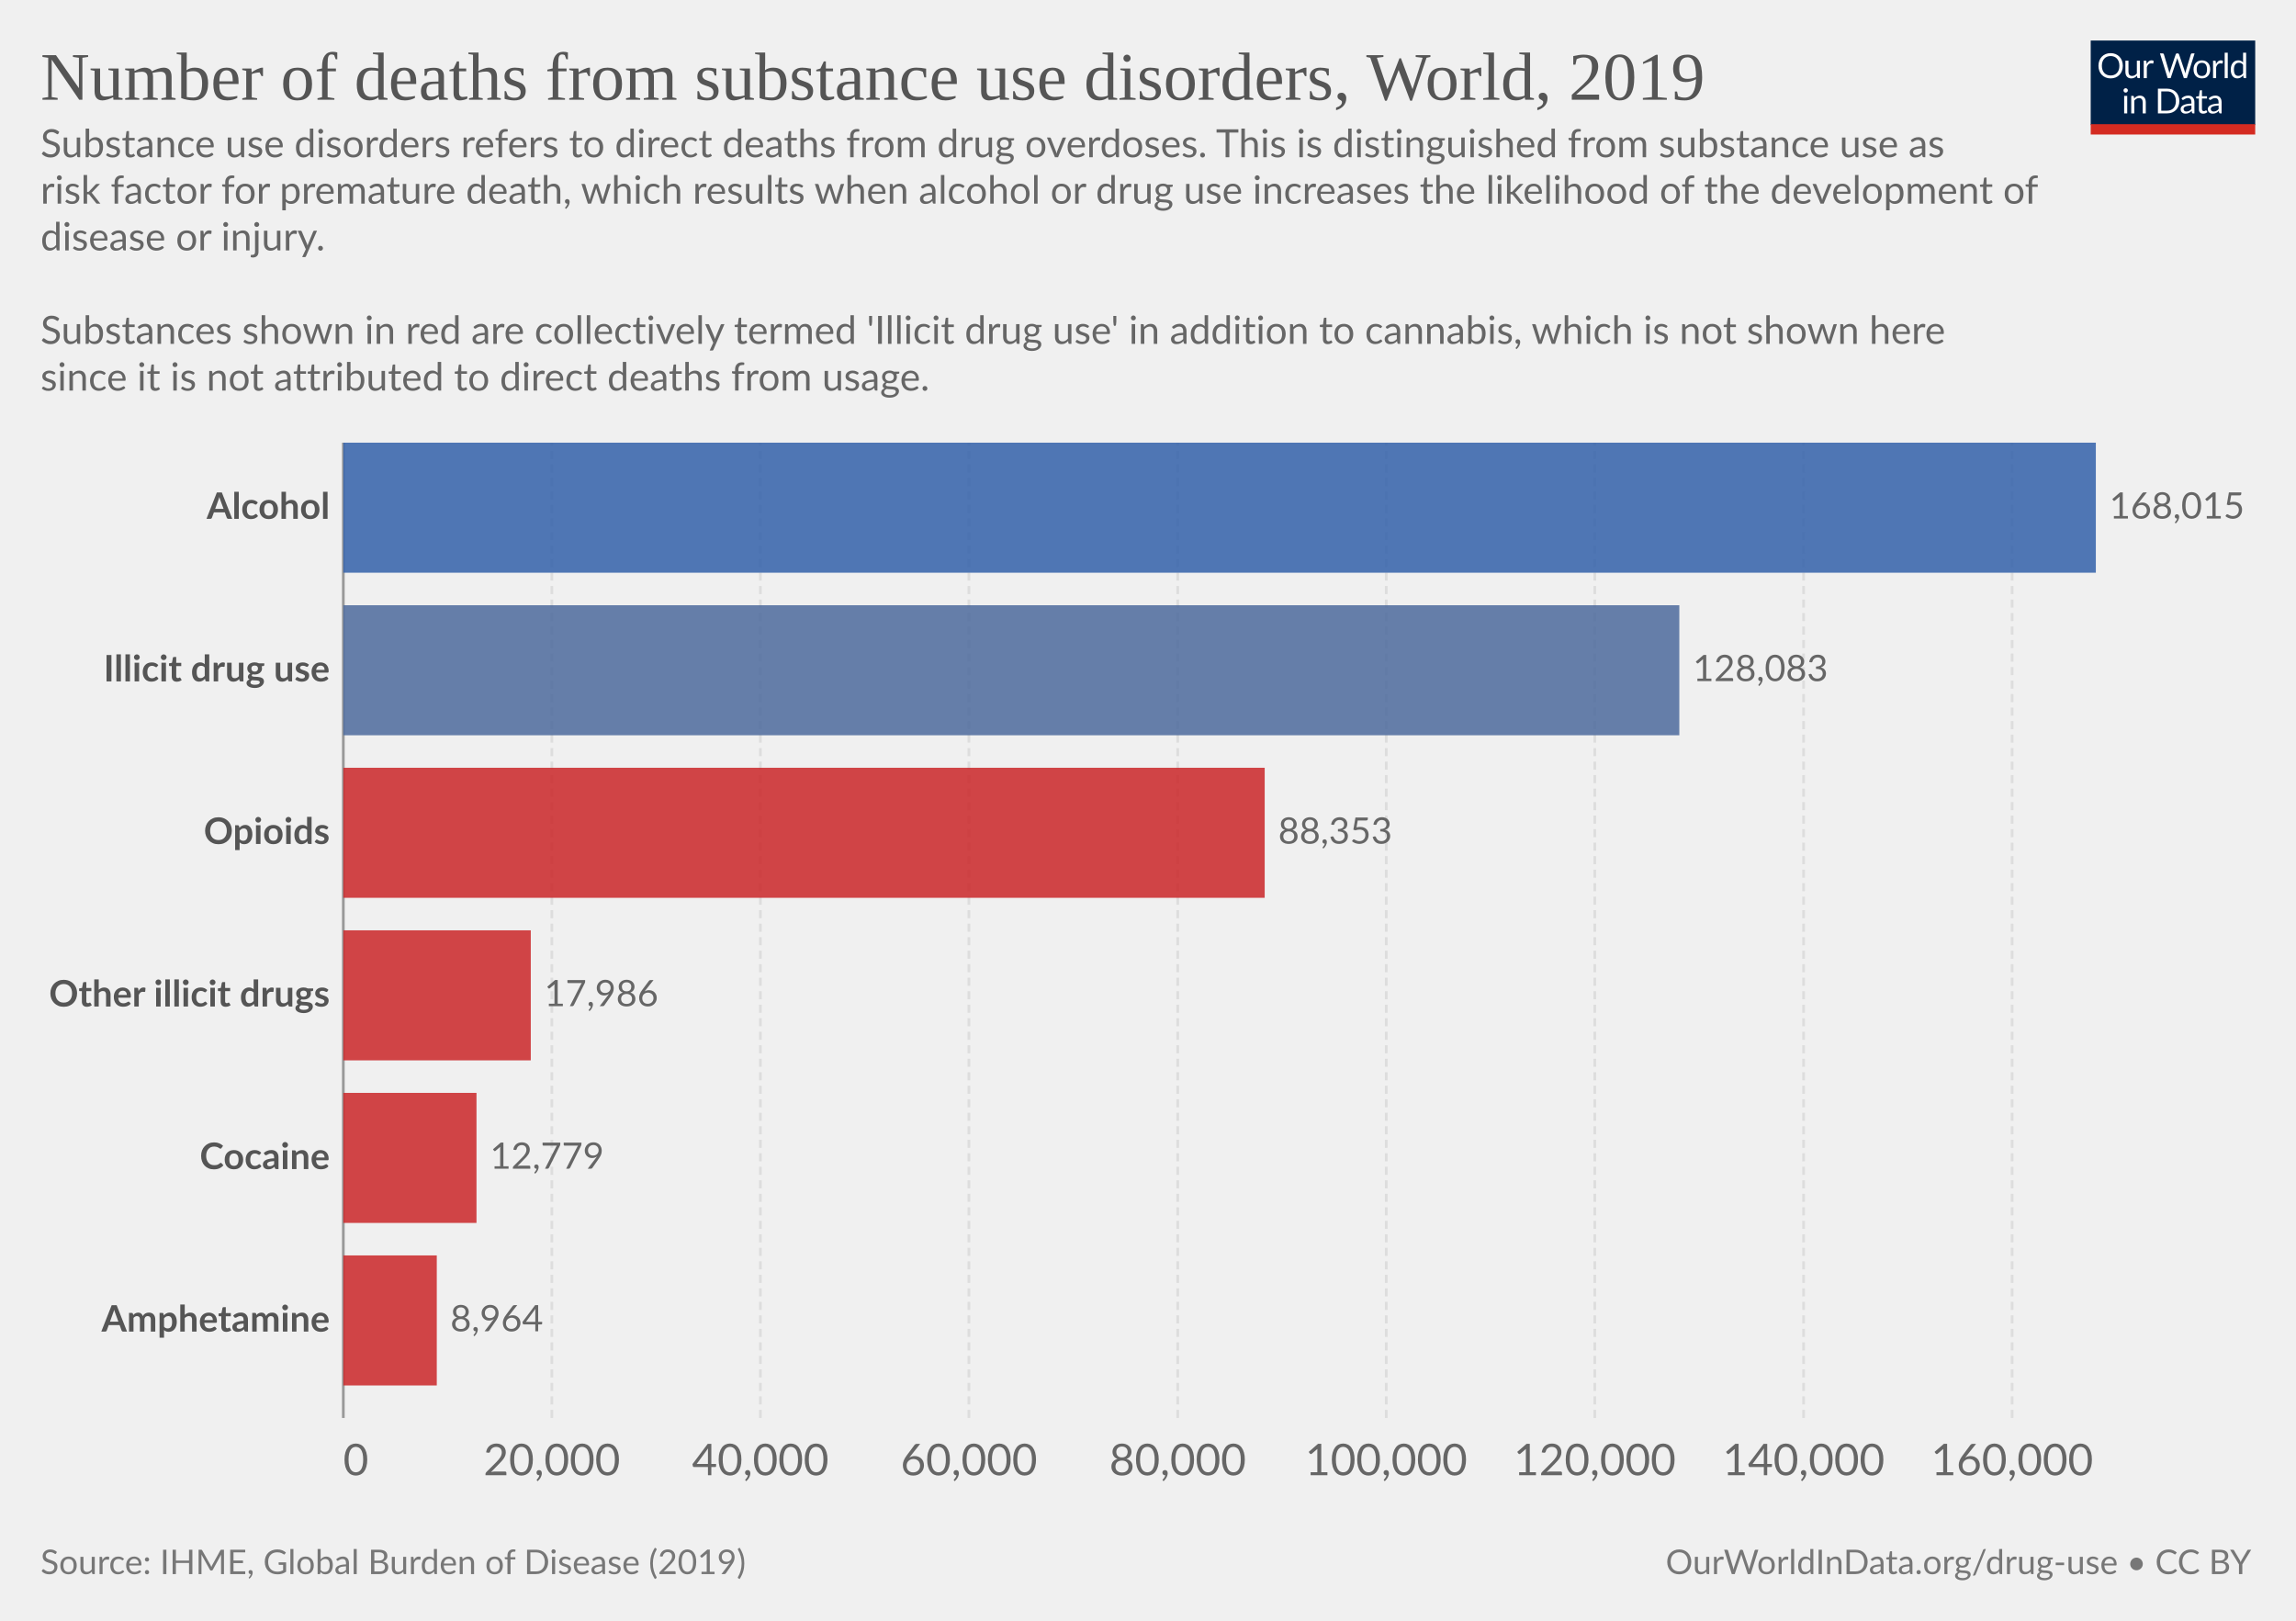
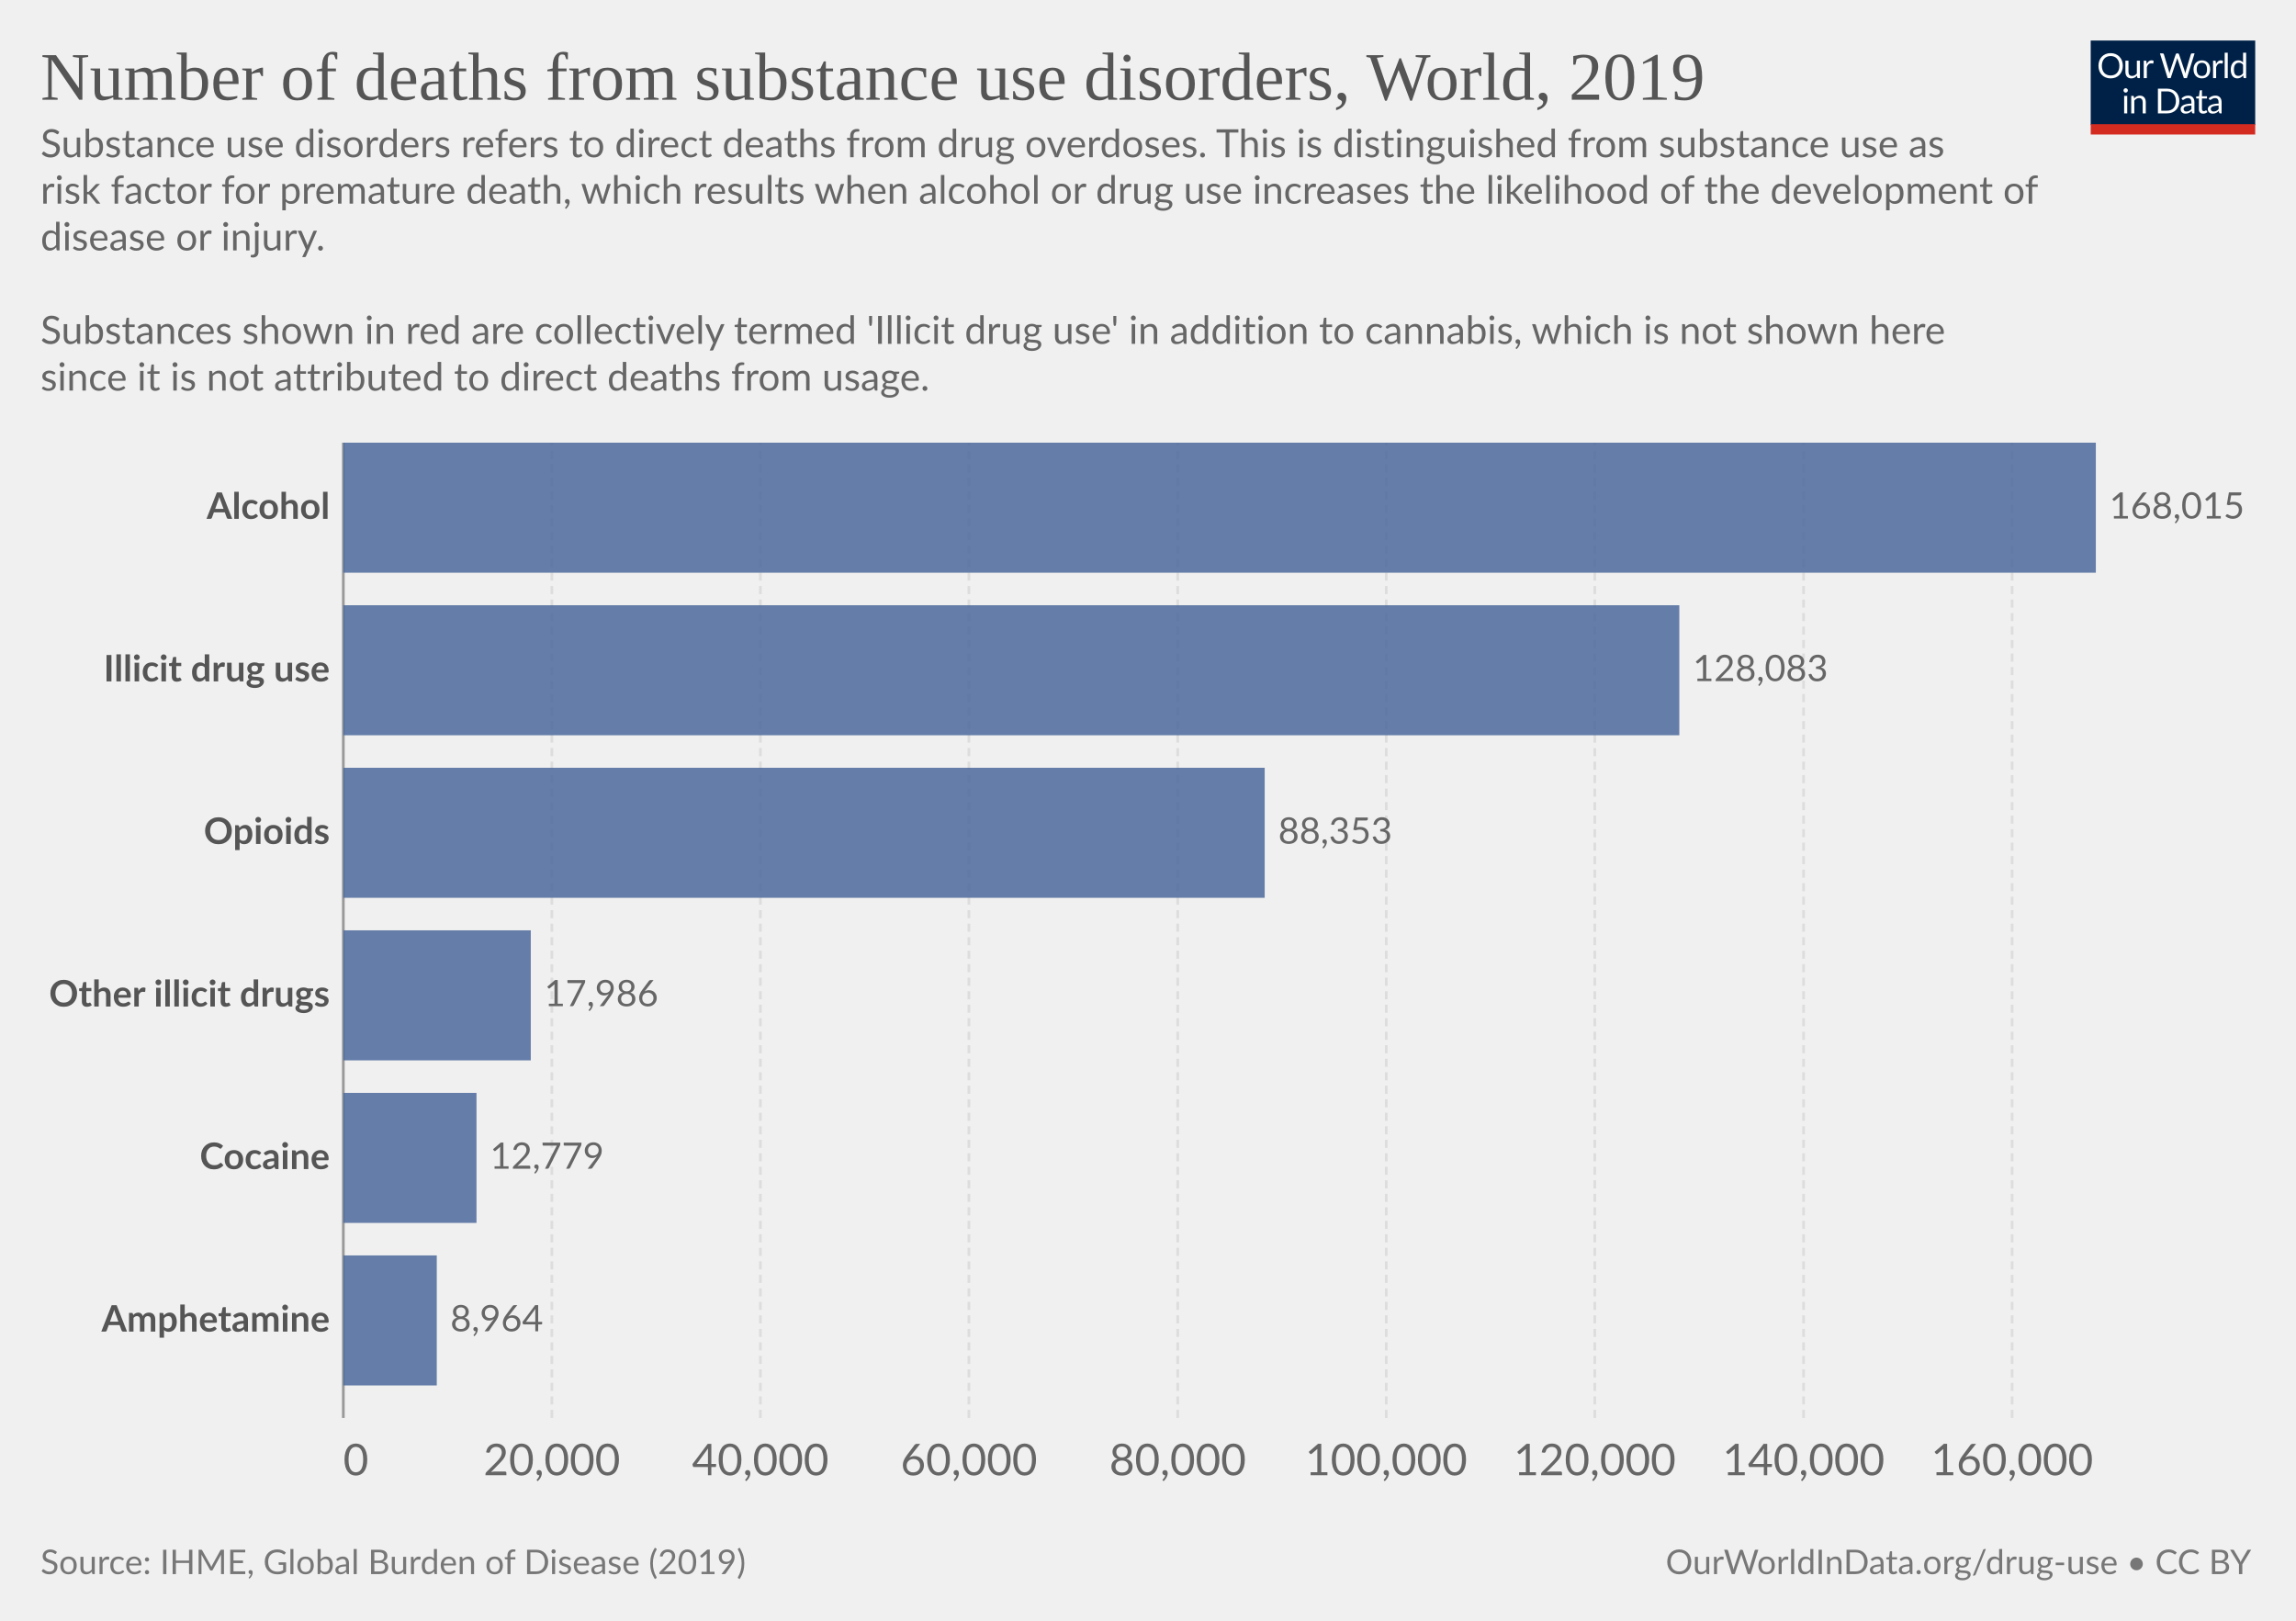
<svg xmlns="http://www.w3.org/2000/svg" version="1.1" style="font-family:Lato,'Helvetica Neue',Helvetica,Arial,sans-serif;font-size:18px;background-color:#fff;text-rendering:geometricPrecision;-webkit-font-smoothing:antialiased" width="850" height="600" viewBox="0 0 850 600">
  <g class="HeaderView">
    <g transform="matrix(.29 0 0 .29 774 15)">
      <svg className="owidLog" width="210" height="120" viewBox="0 0 210 120" fill="none">
        <g clip-path="url(#a)">
          <path d="M0 0h210v107.89H0V0z" fill="#002147" />
          <path d="M40.98 32.25c0 2.36-.38 4.53-1.12 6.51a14.26 14.26 0 0 1-8.1 8.4c-1.9.78-4.02 1.17-6.34 1.17a16.6 16.6 0 0 1-6.33-1.17 14.31 14.31 0 0 1-8.08-8.4 18.29 18.29 0 0 1-1.12-6.51c0-2.36.38-4.53 1.12-6.5.75-1.97 1.8-3.67 3.17-5.1a14.32 14.32 0 0 1 4.9-3.34c1.92-.8 4.03-1.19 6.34-1.19 2.32 0 4.43.4 6.34 1.19 1.92.8 3.56 1.9 4.93 3.34a14.87 14.87 0 0 1 3.17 5.1 18.1 18.1 0 0 1 1.12 6.5zm-4.38 0c0-1.94-.26-3.68-.8-5.22a10.91 10.91 0 0 0-2.24-3.89 9.68 9.68 0 0 0-3.52-2.46 11.95 11.95 0 0 0-4.62-.86c-1.68 0-3.21.28-4.6.86a9.88 9.88 0 0 0-3.54 2.46 10.91 10.91 0 0 0-2.24 3.9c-.53 1.53-.8 3.27-.8 5.2 0 1.94.27 3.68.8 5.22a11.17 11.17 0 0 0 2.24 3.9 10.01 10.01 0 0 0 3.55 2.44c1.38.56 2.9.83 4.6.83s3.24-.27 4.61-.83a9.8 9.8 0 0 0 3.52-2.44 11.17 11.17 0 0 0 2.25-3.9c.53-1.54.8-3.28.8-5.21zm26.22-6.54V48H60.5c-.56 0-.9-.27-1.05-.81l-.31-2.4a12.45 12.45 0 0 1-3.26 2.6c-1.2.64-2.58.96-4.13.96-1.22 0-2.3-.2-3.24-.6a6.52 6.52 0 0 1-2.33-1.7 7.37 7.37 0 0 1-1.43-2.67c-.3-1.04-.46-2.2-.46-3.45V25.7h3.91v14.22c0 1.68.38 2.99 1.15 3.91.77.93 1.96 1.39 3.54 1.39 1.16 0 2.24-.27 3.23-.82a10.42 10.42 0 0 0 2.8-2.28V25.7h3.91zm8.61 4.47a9.94 9.94 0 0 1 2.6-3.56 5.64 5.64 0 0 1 3.76-1.3c.47 0 .92.05 1.34.15.44.1.83.27 1.17.49l-.3 2.92c-.09.37-.3.55-.66.55-.2 0-.5-.04-.9-.13a6.21 6.21 0 0 0-3.24.18 4.23 4.23 0 0 0-1.47.92c-.42.4-.81.9-1.17 1.5-.33.58-.64 1.26-.92 2.02V48H67.7V25.71h2.25c.42 0 .72.08.88.25.16.16.27.44.33.83l.26 3.39zm61.16-13.7L122.75 48h-3.82l-7.99-24.05a21.95 21.95 0 0 1-.42-1.58 38.36 38.36 0 0 1-.44 1.58L102.05 48h-3.83L88.4 16.47h3.54c.38 0 .7.1.95.29.26.2.43.43.5.73l6.52 21.9.28 1.28.29 1.46.3-1.46.38-1.27 7.41-21.91c.1-.25.26-.48.51-.69.27-.22.58-.33.95-.33h1.23c.38 0 .69.1.92.29a1.77 1.77 0 0 1 .53.73l7.4 21.9a28.4 28.4 0 0 1 .68 2.62 29.52 29.52 0 0 1 .52-2.61l6.54-21.91a1.31 1.31 0 0 1 .48-.7c.27-.21.58-.32.95-.32h3.32zm9.35 8.88c1.63 0 3.1.27 4.4.82a9.43 9.43 0 0 1 5.46 5.94c.5 1.4.74 2.98.74 4.73 0 1.76-.25 3.34-.74 4.75a9.43 9.43 0 0 1-5.46 5.92c-1.3.52-2.77.79-4.4.79-1.64 0-3.12-.27-4.44-.8a9.42 9.42 0 0 1-3.35-2.3c-.92-1-1.63-2.2-2.13-3.61-.49-1.41-.73-3-.73-4.75s.24-3.33.73-4.73c.5-1.43 1.2-2.64 2.13-3.63a9.4 9.4 0 0 1 3.35-2.31c1.32-.55 2.8-.82 4.44-.82zm0 19.89c2.2 0 3.84-.73 4.93-2.2 1.08-1.48 1.63-3.54 1.63-6.18 0-2.66-.55-4.72-1.63-6.2-1.09-1.49-2.73-2.23-4.93-2.23-1.12 0-2.09.2-2.93.57a5.71 5.71 0 0 0-2.06 1.65 7.5 7.5 0 0 0-1.24 2.67c-.26 1.04-.4 2.22-.4 3.54 0 2.64.55 4.7 1.64 6.18 1.1 1.47 2.76 2.2 4.99 2.2zm17.97-15.07a9.94 9.94 0 0 1 2.6-3.56 5.64 5.64 0 0 1 3.76-1.3c.47 0 .91.05 1.34.15.44.1.83.27 1.16.49l-.28 2.92c-.09.37-.31.55-.66.55-.2 0-.5-.04-.9-.13a6.2 6.2 0 0 0-3.24.18 4.23 4.23 0 0 0-1.47.92c-.43.4-.82.9-1.17 1.5a13.1 13.1 0 0 0-.92 2.02V48h-3.94V25.71h2.24c.43 0 .72.08.88.25.17.16.28.44.33.83l.27 3.39zm15.04-14.59V48h-3.92V15.6h3.92zm19.55 15.43a6.22 6.22 0 0 0-2.38-2.05 6.7 6.7 0 0 0-2.86-.6c-2.07 0-3.66.75-4.77 2.23-1.12 1.48-1.68 3.6-1.68 6.33 0 1.46.13 2.7.38 3.74a7.29 7.29 0 0 0 1.1 2.56 4.35 4.35 0 0 0 1.78 1.45c.7.3 1.5.46 2.4.46 1.29 0 2.41-.3 3.36-.88a9.6 9.6 0 0 0 2.67-2.49V31.02zm3.91-15.43V48h-2.33c-.56 0-.9-.27-1.06-.81l-.35-2.71a12.13 12.13 0 0 1-3.25 2.77 8.28 8.28 0 0 1-4.23 1.06 7.31 7.31 0 0 1-6.14-2.9c-.73-.96-1.3-2.15-1.69-3.57a18.35 18.35 0 0 1 .07-9.48 11.29 11.29 0 0 1 1.89-3.7 8.7 8.7 0 0 1 7.06-3.34 7.96 7.96 0 0 1 6.12 2.62V15.59h3.91zM46.61 70.71V93H42.7V70.71h3.91zm.84-7c0 .39-.08.75-.24 1.09a2.81 2.81 0 0 1-1.52 1.47 2.67 2.67 0 0 1-2.16 0 2.9 2.9 0 0 1-1.45-1.47 2.67 2.67 0 0 1 0-2.16c.15-.35.35-.65.6-.9.25-.27.53-.47.85-.62a2.67 2.67 0 0 1 2.16 0c.35.15.65.35.9.62.27.25.47.55.62.9.16.34.24.7.24 1.08zm7.97 10.24c.49-.54 1-1.04 1.54-1.48a9.85 9.85 0 0 1 3.66-1.84 8.96 8.96 0 0 1 5.43.35c.94.4 1.72.97 2.33 1.71a7.36 7.36 0 0 1 1.43 2.67c.32 1.04.49 2.19.49 3.45V93h-3.94V78.81c0-1.69-.4-3-1.17-3.92-.76-.93-1.93-1.4-3.5-1.4a6.6 6.6 0 0 0-3.25.83c-1 .56-1.92 1.31-2.77 2.27V93h-3.94V70.71h2.35c.56 0 .9.28 1.04.82l.3 2.42zm57.7 3.3c0 2.36-.37 4.5-1.11 6.44a14.3 14.3 0 0 1-3.17 4.98 14.1 14.1 0 0 1-4.93 3.2c-1.9.76-4.02 1.13-6.33 1.13H85.8V61.47h11.77c2.31 0 4.42.39 6.33 1.15a13.8 13.8 0 0 1 8.1 8.18 17.75 17.75 0 0 1 1.12 6.45zm-4.37 0c0-1.94-.26-3.67-.8-5.2a10.94 10.94 0 0 0-2.23-3.87 9.57 9.57 0 0 0-3.53-2.42 12.23 12.23 0 0 0-4.61-.83h-7.5v24.62h7.5c1.7 0 3.24-.28 4.61-.84a9.7 9.7 0 0 0 3.53-2.4 10.94 10.94 0 0 0 2.24-3.87c.53-1.53.8-3.26.8-5.2zm19.8 5.72c-1.8.06-3.34.2-4.62.44-1.26.22-2.3.51-3.1.88-.8.36-1.37.8-1.74 1.3-.35.5-.53 1.05-.53 1.67 0 .58.1 1.1.3 1.52a3 3 0 0 0 .76 1.05c.34.27.73.46 1.17.6a6.13 6.13 0 0 0 1.45.17 7.28 7.28 0 0 0 3.5-.81 11.95 11.95 0 0 0 2.82-2.2v-4.62zm-12.65-9.11a12.73 12.73 0 0 1 3.98-2.66c1.43-.59 3-.88 4.73-.88 1.25 0 2.36.2 3.33.61a6.81 6.81 0 0 1 3.94 4.38c.33 1.04.5 2.19.5 3.43V93h-1.74a1.8 1.8 0 0 1-.88-.18c-.2-.13-.36-.38-.48-.74l-.44-2.12-1.72 1.46a9.48 9.48 0 0 1-3.74 1.7c-.69.15-1.46.23-2.3.23-.87 0-1.69-.12-2.45-.35a5.34 5.34 0 0 1-3.34-2.93 6.64 6.64 0 0 1-.49-2.64c0-.88.25-1.72.73-2.53a6.33 6.33 0 0 1 2.35-2.17c1.09-.63 2.5-1.15 4.25-1.54 1.75-.41 3.89-.65 6.42-.7v-1.75c0-1.73-.37-3.03-1.12-3.91-.75-.9-1.84-1.34-3.28-1.34-.97 0-1.78.12-2.44.37-.64.23-1.2.5-1.7.81l-1.23.82c-.33.23-.67.35-1 .35-.27 0-.5-.07-.69-.2a2.1 2.1 0 0 1-.48-.53l-.7-1.25zm27.67 19.5c-1.76 0-3.12-.5-4.07-1.48-.94-.98-1.41-2.4-1.41-4.25V74h-2.68a.9.9 0 0 1-.6-.2c-.16-.14-.24-.36-.24-.66v-1.56l3.65-.46.9-6.89a.9.9 0 0 1 .29-.52.88.88 0 0 1 .62-.22H142v7.67h6.44V74H142v13.38c0 .94.22 1.63.68 2.09.45.45 1.04.68 1.76.68a3.21 3.21 0 0 0 1.85-.53l.55-.35c.16-.12.3-.18.41-.18.2 0 .4.13.55.38l1.15 1.87a7.45 7.45 0 0 1-2.44 1.5 8.53 8.53 0 0 1-2.95.52zm19.68-10.4c-1.8.07-3.34.21-4.62.45-1.26.22-2.3.51-3.1.88-.8.36-1.37.8-1.74 1.3-.35.5-.53 1.05-.53 1.67 0 .58.1 1.1.3 1.52a2.9 2.9 0 0 0 .76 1.05c.34.27.73.46 1.17.6a6.13 6.13 0 0 0 1.45.17 7.3 7.3 0 0 0 3.5-.81 12.04 12.04 0 0 0 2.82-2.2v-4.62zm-12.65-9.1a12.72 12.72 0 0 1 3.99-2.66c1.42-.59 3-.88 4.72-.88 1.25 0 2.36.2 3.33.61a6.81 6.81 0 0 1 3.94 4.38c.33 1.04.5 2.19.5 3.43V93h-1.74a1.8 1.8 0 0 1-.88-.18c-.2-.13-.36-.38-.48-.74l-.44-2.12-1.72 1.46a9.48 9.48 0 0 1-3.74 1.7c-.69.15-1.46.23-2.3.23-.87 0-1.69-.12-2.45-.35a5.33 5.33 0 0 1-3.34-2.93 6.62 6.62 0 0 1-.49-2.64c0-.88.25-1.72.73-2.53a6.33 6.33 0 0 1 2.35-2.17c1.09-.63 2.5-1.15 4.25-1.54a31.2 31.2 0 0 1 6.42-.7v-1.75c0-1.73-.37-3.03-1.12-3.91-.75-.9-1.84-1.34-3.28-1.34-.97 0-1.78.12-2.44.37-.64.23-1.2.5-1.7.81l-1.22.82c-.34.23-.68.35-1.02.35-.26 0-.49-.07-.68-.2a1.88 1.88 0 0 1-.48-.53l-.7-1.25zM40.98 32.25c0 2.36-.38 4.53-1.12 6.51a14.26 14.26 0 0 1-8.1 8.4c-1.9.78-4.02 1.17-6.34 1.17a16.6 16.6 0 0 1-6.33-1.17 14.31 14.31 0 0 1-8.08-8.4 18.29 18.29 0 0 1-1.12-6.51c0-2.36.38-4.53 1.12-6.5.75-1.97 1.8-3.67 3.17-5.1a14.32 14.32 0 0 1 4.9-3.34c1.92-.8 4.03-1.19 6.34-1.19 2.32 0 4.43.4 6.34 1.19 1.92.8 3.56 1.9 4.93 3.34a14.87 14.87 0 0 1 3.17 5.1 18.1 18.1 0 0 1 1.12 6.5zm-4.38 0c0-1.94-.26-3.68-.8-5.22a10.91 10.91 0 0 0-2.24-3.89 9.68 9.68 0 0 0-3.52-2.46 11.95 11.95 0 0 0-4.62-.86c-1.68 0-3.21.28-4.6.86a9.88 9.88 0 0 0-3.54 2.46 10.91 10.91 0 0 0-2.24 3.9c-.53 1.53-.8 3.27-.8 5.2 0 1.94.27 3.68.8 5.22a11.17 11.17 0 0 0 2.24 3.9 10.01 10.01 0 0 0 3.55 2.44c1.38.56 2.9.83 4.6.83s3.24-.27 4.61-.83a9.8 9.8 0 0 0 3.52-2.44 11.17 11.17 0 0 0 2.25-3.9c.53-1.54.8-3.28.8-5.21zm26.22-6.54V48H60.5c-.56 0-.9-.27-1.05-.81l-.31-2.4a12.45 12.45 0 0 1-3.26 2.6c-1.2.64-2.58.96-4.13.96-1.22 0-2.3-.2-3.24-.6a6.52 6.52 0 0 1-2.33-1.7 7.37 7.37 0 0 1-1.43-2.67c-.3-1.04-.46-2.2-.46-3.45V25.7h3.91v14.22c0 1.68.38 2.99 1.15 3.91.77.93 1.96 1.39 3.54 1.39 1.16 0 2.24-.27 3.23-.82a10.42 10.42 0 0 0 2.8-2.28V25.7h3.91zm8.61 4.47a9.94 9.94 0 0 1 2.6-3.56 5.64 5.64 0 0 1 3.76-1.3c.47 0 .92.05 1.34.15.44.1.83.27 1.17.49l-.3 2.92c-.09.37-.3.55-.66.55-.2 0-.5-.04-.9-.13a6.21 6.21 0 0 0-3.24.18 4.23 4.23 0 0 0-1.47.92c-.42.4-.81.9-1.17 1.5-.33.58-.64 1.26-.92 2.02V48H67.7V25.71h2.25c.42 0 .72.08.88.25.16.16.27.44.33.83l.26 3.39zm61.16-13.7L122.75 48h-3.82l-7.99-24.05a21.95 21.95 0 0 1-.42-1.58 38.36 38.36 0 0 1-.44 1.58L102.05 48h-3.83L88.4 16.47h3.54c.38 0 .7.1.95.29.26.2.43.43.5.73l6.52 21.9.28 1.28.29 1.46.3-1.46.38-1.27 7.41-21.91c.1-.25.26-.48.51-.69.27-.22.58-.33.95-.33h1.23c.38 0 .69.1.92.29a1.77 1.77 0 0 1 .53.73l7.4 21.9a28.4 28.4 0 0 1 .68 2.62 29.52 29.52 0 0 1 .52-2.61l6.54-21.91a1.31 1.31 0 0 1 .48-.7c.27-.21.58-.32.95-.32h3.32zm9.35 8.88c1.63 0 3.1.27 4.4.82a9.43 9.43 0 0 1 5.46 5.94c.5 1.4.74 2.98.74 4.73 0 1.76-.25 3.34-.74 4.75a9.43 9.43 0 0 1-5.46 5.92c-1.3.52-2.77.79-4.4.79-1.64 0-3.12-.27-4.44-.8a9.42 9.42 0 0 1-3.35-2.3c-.92-1-1.63-2.2-2.13-3.61-.49-1.41-.73-3-.73-4.75s.24-3.33.73-4.73c.5-1.43 1.2-2.64 2.13-3.63a9.4 9.4 0 0 1 3.35-2.31c1.32-.55 2.8-.82 4.44-.82zm0 19.89c2.2 0 3.84-.73 4.93-2.2 1.08-1.48 1.63-3.54 1.63-6.18 0-2.66-.55-4.72-1.63-6.2-1.09-1.49-2.73-2.23-4.93-2.23-1.12 0-2.09.2-2.93.57a5.71 5.71 0 0 0-2.06 1.65 7.5 7.5 0 0 0-1.24 2.67c-.26 1.04-.4 2.22-.4 3.54 0 2.64.55 4.7 1.64 6.18 1.1 1.47 2.76 2.2 4.99 2.2zm17.97-15.07a9.94 9.94 0 0 1 2.6-3.56 5.64 5.64 0 0 1 3.76-1.3c.47 0 .91.05 1.34.15.44.1.83.27 1.16.49l-.28 2.92c-.09.37-.31.55-.66.55-.2 0-.5-.04-.9-.13a6.2 6.2 0 0 0-3.24.18 4.23 4.23 0 0 0-1.47.92c-.43.4-.82.9-1.17 1.5a13.1 13.1 0 0 0-.92 2.02V48h-3.94V25.71h2.24c.43 0 .72.08.88.25.17.16.28.44.33.83l.27 3.39zm15.04-14.59V48h-3.92V15.6h3.92zm19.55 15.43a6.22 6.22 0 0 0-2.38-2.05 6.7 6.7 0 0 0-2.86-.6c-2.07 0-3.66.75-4.77 2.23-1.12 1.48-1.68 3.6-1.68 6.33 0 1.46.13 2.7.38 3.74a7.29 7.29 0 0 0 1.1 2.56 4.35 4.35 0 0 0 1.78 1.45c.7.3 1.5.46 2.4.46 1.29 0 2.41-.3 3.36-.88a9.6 9.6 0 0 0 2.67-2.49V31.02zm3.91-15.43V48h-2.33c-.56 0-.9-.27-1.06-.81l-.35-2.71a12.13 12.13 0 0 1-3.25 2.77 8.28 8.28 0 0 1-4.23 1.06 7.31 7.31 0 0 1-6.14-2.9c-.73-.96-1.3-2.15-1.69-3.57a18.35 18.35 0 0 1 .07-9.48 11.29 11.29 0 0 1 1.89-3.7 8.7 8.7 0 0 1 7.06-3.34 7.96 7.96 0 0 1 6.12 2.62V15.59h3.91zM46.61 70.71V93H42.7V70.71h3.91zm.84-7c0 .39-.08.75-.24 1.09a2.81 2.81 0 0 1-1.52 1.47 2.67 2.67 0 0 1-2.16 0 2.9 2.9 0 0 1-1.45-1.47 2.67 2.67 0 0 1 0-2.16c.15-.35.35-.65.6-.9.25-.27.53-.47.85-.62a2.67 2.67 0 0 1 2.16 0c.35.15.65.35.9.62.27.25.47.55.62.9.16.34.24.7.24 1.08zm7.97 10.24c.49-.54 1-1.04 1.54-1.48a9.85 9.85 0 0 1 3.66-1.84 8.96 8.96 0 0 1 5.43.35c.94.4 1.72.97 2.33 1.71a7.36 7.36 0 0 1 1.43 2.67c.32 1.04.49 2.19.49 3.45V93h-3.94V78.81c0-1.69-.4-3-1.17-3.92-.76-.93-1.93-1.4-3.5-1.4a6.6 6.6 0 0 0-3.25.83c-1 .56-1.92 1.31-2.77 2.27V93h-3.94V70.71h2.35c.56 0 .9.28 1.04.82l.3 2.42zm57.7 3.3c0 2.36-.37 4.5-1.11 6.44a14.3 14.3 0 0 1-3.17 4.98 14.1 14.1 0 0 1-4.93 3.2c-1.9.76-4.02 1.13-6.33 1.13H85.8V61.47h11.77c2.31 0 4.42.39 6.33 1.15a13.8 13.8 0 0 1 8.1 8.18 17.75 17.75 0 0 1 1.12 6.45zm-4.37 0c0-1.94-.26-3.67-.8-5.2a10.94 10.94 0 0 0-2.23-3.87 9.57 9.57 0 0 0-3.53-2.42 12.23 12.23 0 0 0-4.61-.83h-7.5v24.62h7.5c1.7 0 3.24-.28 4.61-.84a9.7 9.7 0 0 0 3.53-2.4 10.94 10.94 0 0 0 2.24-3.87c.53-1.53.8-3.26.8-5.2zm19.8 5.72c-1.8.06-3.34.2-4.62.44-1.26.22-2.3.51-3.1.88-.8.36-1.37.8-1.74 1.3-.35.5-.53 1.05-.53 1.67 0 .58.1 1.1.3 1.52a3 3 0 0 0 .76 1.05c.34.27.73.46 1.17.6a6.13 6.13 0 0 0 1.45.17 7.28 7.28 0 0 0 3.5-.81 11.95 11.95 0 0 0 2.82-2.2v-4.62zm-12.65-9.11a12.73 12.73 0 0 1 3.98-2.66c1.43-.59 3-.88 4.73-.88 1.25 0 2.36.2 3.33.61a6.81 6.81 0 0 1 3.94 4.38c.33 1.04.5 2.19.5 3.43V93h-1.74a1.8 1.8 0 0 1-.88-.18c-.2-.13-.36-.38-.48-.74l-.44-2.12-1.72 1.46a9.48 9.48 0 0 1-3.74 1.7c-.69.15-1.46.23-2.3.23-.87 0-1.69-.12-2.45-.35a5.34 5.34 0 0 1-3.34-2.93 6.64 6.64 0 0 1-.49-2.64c0-.88.25-1.72.73-2.53a6.33 6.33 0 0 1 2.35-2.17c1.09-.63 2.5-1.15 4.25-1.54 1.75-.41 3.89-.65 6.42-.7v-1.75c0-1.73-.37-3.03-1.12-3.91-.75-.9-1.84-1.34-3.28-1.34-.97 0-1.78.12-2.44.37-.64.23-1.2.5-1.7.81l-1.23.82c-.33.23-.67.35-1 .35-.27 0-.5-.07-.69-.2a2.1 2.1 0 0 1-.48-.53l-.7-1.25zm27.67 19.5c-1.76 0-3.12-.5-4.07-1.48-.94-.98-1.41-2.4-1.41-4.25V74h-2.68a.9.9 0 0 1-.6-.2c-.16-.14-.24-.36-.24-.66v-1.56l3.65-.46.9-6.89a.9.9 0 0 1 .29-.52.88.88 0 0 1 .62-.22H142v7.67h6.44V74H142v13.38c0 .94.22 1.63.68 2.09.45.45 1.04.68 1.76.68a3.21 3.21 0 0 0 1.85-.53l.55-.35c.16-.12.3-.18.41-.18.2 0 .4.13.55.38l1.15 1.87a7.45 7.45 0 0 1-2.44 1.5 8.53 8.53 0 0 1-2.95.52zm19.68-10.4c-1.8.07-3.34.21-4.62.45-1.26.22-2.3.51-3.1.88-.8.36-1.37.8-1.74 1.3-.35.5-.53 1.05-.53 1.67 0 .58.1 1.1.3 1.52a2.9 2.9 0 0 0 .76 1.05c.34.27.73.46 1.17.6a6.13 6.13 0 0 0 1.45.17 7.3 7.3 0 0 0 3.5-.81 12.04 12.04 0 0 0 2.82-2.2v-4.62zm-12.65-9.1a12.72 12.72 0 0 1 3.99-2.66c1.42-.59 3-.88 4.72-.88 1.25 0 2.36.2 3.33.61a6.81 6.81 0 0 1 3.94 4.38c.33 1.04.5 2.19.5 3.43V93h-1.74a1.8 1.8 0 0 1-.88-.18c-.2-.13-.36-.38-.48-.74l-.44-2.12-1.72 1.46a9.48 9.48 0 0 1-3.74 1.7c-.69.15-1.46.23-2.3.23-.87 0-1.69-.12-2.45-.35a5.33 5.33 0 0 1-3.34-2.93 6.62 6.62 0 0 1-.49-2.64c0-.88.25-1.72.73-2.53a6.33 6.33 0 0 1 2.35-2.17c1.09-.63 2.5-1.15 4.25-1.54a31.2 31.2 0 0 1 6.42-.7v-1.75c0-1.73-.37-3.03-1.12-3.91-.75-.9-1.84-1.34-3.28-1.34-.97 0-1.78.12-2.44.37-.64.23-1.2.5-1.7.81l-1.22.82c-.34.23-.68.35-1.02.35-.26 0-.49-.07-.68-.2a1.88 1.88 0 0 1-.48-.53l-.7-1.25zM40.98 32.25c0 2.36-.38 4.53-1.12 6.51a14.26 14.26 0 0 1-8.1 8.4c-1.9.78-4.02 1.17-6.34 1.17a16.6 16.6 0 0 1-6.33-1.17 14.31 14.31 0 0 1-8.08-8.4 18.29 18.29 0 0 1-1.12-6.51c0-2.36.38-4.53 1.12-6.5.75-1.97 1.8-3.67 3.17-5.1a14.32 14.32 0 0 1 4.9-3.34c1.92-.8 4.03-1.19 6.34-1.19 2.32 0 4.43.4 6.34 1.19 1.92.8 3.56 1.9 4.93 3.34a14.87 14.87 0 0 1 3.17 5.1 18.1 18.1 0 0 1 1.12 6.5zm-4.38 0c0-1.94-.26-3.68-.8-5.22a10.91 10.91 0 0 0-2.24-3.89 9.68 9.68 0 0 0-3.52-2.46 11.95 11.95 0 0 0-4.62-.86c-1.68 0-3.21.28-4.6.86a9.88 9.88 0 0 0-3.54 2.46 10.91 10.91 0 0 0-2.24 3.9c-.53 1.53-.8 3.27-.8 5.2 0 1.94.27 3.68.8 5.22a11.17 11.17 0 0 0 2.24 3.9 10.01 10.01 0 0 0 3.55 2.44c1.38.56 2.9.83 4.6.83s3.24-.27 4.61-.83a9.8 9.8 0 0 0 3.52-2.44 11.17 11.17 0 0 0 2.25-3.9c.53-1.54.8-3.28.8-5.21zm26.22-6.54V48H60.5c-.56 0-.9-.27-1.05-.81l-.31-2.4a12.45 12.45 0 0 1-3.26 2.6c-1.2.64-2.58.96-4.13.96-1.22 0-2.3-.2-3.24-.6a6.52 6.52 0 0 1-2.33-1.7 7.37 7.37 0 0 1-1.43-2.67c-.3-1.04-.46-2.2-.46-3.45V25.7h3.91v14.22c0 1.68.38 2.99 1.15 3.91.77.93 1.96 1.39 3.54 1.39 1.16 0 2.24-.27 3.23-.82a10.42 10.42 0 0 0 2.8-2.28V25.7h3.91zm8.61 4.47a9.94 9.94 0 0 1 2.6-3.56 5.64 5.64 0 0 1 3.76-1.3c.47 0 .92.05 1.34.15.44.1.83.27 1.17.49l-.3 2.92c-.09.37-.3.55-.66.55-.2 0-.5-.04-.9-.13a6.21 6.21 0 0 0-3.24.18 4.23 4.23 0 0 0-1.47.92c-.42.4-.81.9-1.17 1.5-.33.58-.64 1.26-.92 2.02V48H67.7V25.71h2.25c.42 0 .72.08.88.25.16.16.27.44.33.83l.26 3.39zm61.16-13.7L122.75 48h-3.82l-7.99-24.05a21.95 21.95 0 0 1-.42-1.58 38.36 38.36 0 0 1-.44 1.58L102.05 48h-3.83L88.4 16.47h3.54c.38 0 .7.1.95.29.26.2.43.43.5.73l6.52 21.9.28 1.28.29 1.46.3-1.46.38-1.27 7.41-21.91c.1-.25.26-.48.51-.69.27-.22.58-.33.95-.33h1.23c.38 0 .69.1.92.29a1.77 1.77 0 0 1 .53.73l7.4 21.9a28.4 28.4 0 0 1 .68 2.62 29.52 29.52 0 0 1 .52-2.61l6.54-21.91a1.31 1.31 0 0 1 .48-.7c.27-.21.58-.32.95-.32h3.32zm9.35 8.88c1.63 0 3.1.27 4.4.82a9.43 9.43 0 0 1 5.46 5.94c.5 1.4.74 2.98.74 4.73 0 1.76-.25 3.34-.74 4.75a9.43 9.43 0 0 1-5.46 5.92c-1.3.52-2.77.79-4.4.79-1.64 0-3.12-.27-4.44-.8a9.42 9.42 0 0 1-3.35-2.3c-.92-1-1.63-2.2-2.13-3.61-.49-1.41-.73-3-.73-4.75s.24-3.33.73-4.73c.5-1.43 1.2-2.64 2.13-3.63a9.4 9.4 0 0 1 3.35-2.31c1.32-.55 2.8-.82 4.44-.82zm0 19.89c2.2 0 3.84-.73 4.93-2.2 1.08-1.48 1.63-3.54 1.63-6.18 0-2.66-.55-4.72-1.63-6.2-1.09-1.49-2.73-2.23-4.93-2.23-1.12 0-2.09.2-2.93.57a5.71 5.71 0 0 0-2.06 1.65 7.5 7.5 0 0 0-1.24 2.67c-.26 1.04-.4 2.22-.4 3.54 0 2.64.55 4.7 1.64 6.18 1.1 1.47 2.76 2.2 4.99 2.2zm17.97-15.07a9.94 9.94 0 0 1 2.6-3.56 5.64 5.64 0 0 1 3.76-1.3c.47 0 .91.05 1.34.15.44.1.83.27 1.16.49l-.28 2.92c-.09.37-.31.55-.66.55-.2 0-.5-.04-.9-.13a6.2 6.2 0 0 0-3.24.18 4.23 4.23 0 0 0-1.47.92c-.43.4-.82.9-1.17 1.5a13.1 13.1 0 0 0-.92 2.02V48h-3.94V25.71h2.24c.43 0 .72.08.88.25.17.16.28.44.33.83l.27 3.39zm15.04-14.59V48h-3.92V15.6h3.92zm19.55 15.43a6.22 6.22 0 0 0-2.38-2.05 6.7 6.7 0 0 0-2.86-.6c-2.07 0-3.66.75-4.77 2.23-1.12 1.48-1.68 3.6-1.68 6.33 0 1.46.13 2.7.38 3.74a7.29 7.29 0 0 0 1.1 2.56 4.35 4.35 0 0 0 1.78 1.45c.7.3 1.5.46 2.4.46 1.29 0 2.41-.3 3.36-.88a9.6 9.6 0 0 0 2.67-2.49V31.02zm3.91-15.43V48h-2.33c-.56 0-.9-.27-1.06-.81l-.35-2.71a12.13 12.13 0 0 1-3.25 2.77 8.28 8.28 0 0 1-4.23 1.06 7.31 7.31 0 0 1-6.14-2.9c-.73-.96-1.3-2.15-1.69-3.57a18.35 18.35 0 0 1 .07-9.48 11.29 11.29 0 0 1 1.89-3.7 8.7 8.7 0 0 1 7.06-3.34 7.96 7.96 0 0 1 6.12 2.62V15.59h3.91zM46.61 70.71V93H42.7V70.71h3.91zm.84-7c0 .39-.08.75-.24 1.09a2.81 2.81 0 0 1-1.52 1.47 2.67 2.67 0 0 1-2.16 0 2.9 2.9 0 0 1-1.45-1.47 2.67 2.67 0 0 1 0-2.16c.15-.35.35-.65.6-.9.25-.27.53-.47.85-.62a2.67 2.67 0 0 1 2.16 0c.35.15.65.35.9.62.27.25.47.55.62.9.16.34.24.7.24 1.08zm7.97 10.24c.49-.54 1-1.04 1.54-1.48a9.85 9.85 0 0 1 3.66-1.84 8.96 8.96 0 0 1 5.43.35c.94.4 1.72.97 2.33 1.71a7.36 7.36 0 0 1 1.43 2.67c.32 1.04.49 2.19.49 3.45V93h-3.94V78.81c0-1.69-.4-3-1.17-3.92-.76-.93-1.93-1.4-3.5-1.4a6.6 6.6 0 0 0-3.25.83c-1 .56-1.92 1.31-2.77 2.27V93h-3.94V70.71h2.35c.56 0 .9.28 1.04.82l.3 2.42zm57.7 3.3c0 2.36-.37 4.5-1.11 6.44a14.3 14.3 0 0 1-3.17 4.98 14.1 14.1 0 0 1-4.93 3.2c-1.9.76-4.02 1.13-6.33 1.13H85.8V61.47h11.77c2.31 0 4.42.39 6.33 1.15a13.8 13.8 0 0 1 8.1 8.18 17.75 17.75 0 0 1 1.12 6.45zm-4.37 0c0-1.94-.26-3.67-.8-5.2a10.94 10.94 0 0 0-2.23-3.87 9.57 9.57 0 0 0-3.53-2.42 12.23 12.23 0 0 0-4.61-.83h-7.5v24.62h7.5c1.7 0 3.24-.28 4.61-.84a9.7 9.7 0 0 0 3.53-2.4 10.94 10.94 0 0 0 2.24-3.87c.53-1.53.8-3.26.8-5.2zm19.8 5.72c-1.8.06-3.34.2-4.62.44-1.26.22-2.3.51-3.1.88-.8.36-1.37.8-1.74 1.3-.35.5-.53 1.05-.53 1.67 0 .58.1 1.1.3 1.52a3 3 0 0 0 .76 1.05c.34.27.73.46 1.17.6a6.13 6.13 0 0 0 1.45.17 7.28 7.28 0 0 0 3.5-.81 11.95 11.95 0 0 0 2.82-2.2v-4.62zm-12.65-9.11a12.73 12.73 0 0 1 3.98-2.66c1.43-.59 3-.88 4.73-.88 1.25 0 2.36.2 3.33.61a6.81 6.81 0 0 1 3.94 4.38c.33 1.04.5 2.19.5 3.43V93h-1.74a1.8 1.8 0 0 1-.88-.18c-.2-.13-.36-.38-.48-.74l-.44-2.12-1.72 1.46a9.48 9.48 0 0 1-3.74 1.7c-.69.15-1.46.23-2.3.23-.87 0-1.69-.12-2.45-.35a5.34 5.34 0 0 1-3.34-2.93 6.64 6.64 0 0 1-.49-2.64c0-.88.25-1.72.73-2.53a6.33 6.33 0 0 1 2.35-2.17c1.09-.63 2.5-1.15 4.25-1.54 1.75-.41 3.89-.65 6.42-.7v-1.75c0-1.73-.37-3.03-1.12-3.91-.75-.9-1.84-1.34-3.28-1.34-.97 0-1.78.12-2.44.37-.64.23-1.2.5-1.7.81l-1.23.82c-.33.23-.67.35-1 .35-.27 0-.5-.07-.69-.2a2.1 2.1 0 0 1-.48-.53l-.7-1.25zm27.67 19.5c-1.76 0-3.12-.5-4.07-1.48-.94-.98-1.41-2.4-1.41-4.25V74h-2.68a.9.9 0 0 1-.6-.2c-.16-.14-.24-.36-.24-.66v-1.56l3.65-.46.9-6.89a.9.9 0 0 1 .29-.52.88.88 0 0 1 .62-.22H142v7.67h6.44V74H142v13.38c0 .94.22 1.63.68 2.09.45.45 1.04.68 1.76.68a3.21 3.21 0 0 0 1.85-.53l.55-.35c.16-.12.3-.18.41-.18.2 0 .4.13.55.38l1.15 1.87a7.45 7.45 0 0 1-2.44 1.5 8.53 8.53 0 0 1-2.95.52zm19.68-10.4c-1.8.07-3.34.21-4.62.45-1.26.22-2.3.51-3.1.88-.8.36-1.37.8-1.74 1.3-.35.5-.53 1.05-.53 1.67 0 .58.1 1.1.3 1.52a2.9 2.9 0 0 0 .76 1.05c.34.27.73.46 1.17.6a6.13 6.13 0 0 0 1.45.17 7.3 7.3 0 0 0 3.5-.81 12.04 12.04 0 0 0 2.82-2.2v-4.62zm-12.65-9.1a12.72 12.72 0 0 1 3.99-2.66c1.42-.59 3-.88 4.72-.88 1.25 0 2.36.2 3.33.61a6.81 6.81 0 0 1 3.94 4.38c.33 1.04.5 2.19.5 3.43V93h-1.74a1.8 1.8 0 0 1-.88-.18c-.2-.13-.36-.38-.48-.74l-.44-2.12-1.72 1.46a9.48 9.48 0 0 1-3.74 1.7c-.69.15-1.46.23-2.3.23-.87 0-1.69-.12-2.45-.35a5.33 5.33 0 0 1-3.34-2.93 6.62 6.62 0 0 1-.49-2.64c0-.88.25-1.72.73-2.53a6.33 6.33 0 0 1 2.35-2.17c1.09-.63 2.5-1.15 4.25-1.54a31.2 31.2 0 0 1 6.42-.7v-1.75c0-1.73-.37-3.03-1.12-3.91-.75-.9-1.84-1.34-3.28-1.34-.97 0-1.78.12-2.44.37-.64.23-1.2.5-1.7.81l-1.22.82c-.34.23-.68.35-1.02.35-.26 0-.49-.07-.68-.2a1.88 1.88 0 0 1-.48-.53l-.7-1.25z" fill="#fff" />
          <path fill="#D42B21" d="M0 106.79h210V120H0z" />
        </g>
        <defs>
          <clipPath id="a">
            <path fill="#fff" d="M0 0h210v120H0z" />
          </clipPath>
        </defs>
      </svg>
    </g>
    <a href="https://ourworldindata.org/grapher/deaths-substance-disorders" style="font-family:&quot;Playfair Display&quot;,Georgia,&quot;Times New Roman&quot;,serif" target="_blank" rel="noopener">
      <text font-size="25.2" x="15" y="36.9" fill="#555">
        <tspan x="15" y="36.92">Number of deaths from substance use disorders, World, 2019</tspan>
      </text>
    </a>
    <text x="15" y="58.2" style="font-size:14.4px;line-height:1.2" fill="#666">
      <tspan x="15" y="58.2">Substance use disorders refers to direct deaths from drug overdoses. This is distinguished from substance use as</tspan>
      <tspan x="15" y="75.4">risk factor for premature death, which results when alcohol or drug use increases the likelihood of the development of</tspan>
      <tspan x="15" y="92.7">disease or injury.</tspan>
      <tspan x="15" y="127.3">Substances shown in red are collectively termed 'Illicit drug use' in addition to cannabis, which is not shown here</tspan>
      <tspan x="15" y="144.6">since it is not attributed to direct deaths from usage.</tspan>
    </text>
  </g>
  <g class="DiscreteBarChart">
    <g class="HorizontalAxis" fill="#666" font-size="16.2">
      <text x="127.05" y="546.14" text-anchor="start">0</text>
      <text x="204.3" y="546.14" text-anchor="middle">20,000</text>
      <text x="281.5" y="546.14" text-anchor="middle">40,000</text>
      <text x="358.7" y="546.14" text-anchor="middle">60,000</text>
      <text x="436" y="546.14" text-anchor="middle">80,000</text>
      <text x="513.2" y="546.14" text-anchor="middle">100,000</text>
      <text x="590.4" y="546.14" text-anchor="middle">120,000</text>
      <text x="667.7" y="546.14" text-anchor="middle">140,000</text>
      <text x="744.9" y="546.14" text-anchor="middle">160,000</text>
    </g>
    <g class="AxisGridLines verticalLines">
      <path stroke="#999" d="M127.1 524.94V163.88" />
      <path stroke="#ddd" stroke-dasharray="3,2" d="M204.3 524.94V163.88M281.5 524.94V163.88M358.7 524.94V163.88M436 524.94V163.88M513.2 524.94V163.88M590.4 524.94V163.88M667.7 524.94V163.88M744.9 524.94V163.88" />
    </g>
    <g class="bar">
      <text x="0" y="0" transform="translate(122.1 187.95)" fill="#555" dominant-baseline="middle" text-anchor="end" font-size="13.5" font-weight="700">Alcohol</text>
-       <path transform="translate(127.1 163.88)" fill="#3360a9" opacity=".85" style="transition:height 200ms ease" d="M0 0h648.8v48.14H0z" />
+       <path transform="translate(127.1 163.88)" fill="#4C6A9C" opacity=".85" style="transition:height 200ms ease" d="M0 0h648.8v48.14H0z" />
      <text x="0" y="0" transform="translate(780.9 187.95)" fill="#666" dominant-baseline="middle" text-anchor="start" font-size="13.5" font-weight="400">168,015</text>
    </g>
    <g class="bar">
      <text x="0" y="0" transform="translate(122.1 248.13)" fill="#555" dominant-baseline="middle" text-anchor="end" font-size="13.5" font-weight="700">Illicit drug use</text>
      <path transform="translate(127.1 224.06)" fill="#4C6A9C" opacity=".85" style="transition:height 200ms ease" d="M0 0h494.6v48.14H0z" />
      <text x="0" y="0" transform="translate(626.7 248.13)" fill="#666" dominant-baseline="middle" text-anchor="start" font-size="13.5" font-weight="400">128,083</text>
    </g>
    <g class="bar">
      <text x="0" y="0" transform="translate(122.1 308.3)" fill="#555" dominant-baseline="middle" text-anchor="end" font-size="13.5" font-weight="700">Opioids</text>
-       <path transform="translate(127.1 284.23)" fill="#ca2628" opacity=".85" style="transition:height 200ms ease" d="M0 0h341.1v48.14H0z" />
+       <path transform="translate(127.1 284.23)" fill="#4C6A9C" opacity=".85" style="transition:height 200ms ease" d="M0 0h341.1v48.14H0z" />
      <text x="0" y="0" transform="translate(473.2 308.3)" fill="#666" dominant-baseline="middle" text-anchor="start" font-size="13.5" font-weight="400">88,353</text>
    </g>
    <g class="bar">
      <text x="0" y="0" transform="translate(122.1 368.48)" fill="#555" dominant-baseline="middle" text-anchor="end" font-size="13.5" font-weight="700">Other illicit drugs</text>
-       <path transform="translate(127.1 344.41)" fill="#ca2628" opacity=".85" style="transition:height 200ms ease" d="M0 0h69.4v48.14H0z" />
+       <path transform="translate(127.1 344.41)" fill="#4C6A9C" opacity=".85" style="transition:height 200ms ease" d="M0 0h69.4v48.14H0z" />
      <text x="0" y="0" transform="translate(201.5 368.48)" fill="#666" dominant-baseline="middle" text-anchor="start" font-size="13.5" font-weight="400">17,986</text>
    </g>
    <g class="bar">
      <text x="0" y="0" transform="translate(122.1 428.66)" fill="#555" dominant-baseline="middle" text-anchor="end" font-size="13.5" font-weight="700">Cocaine</text>
-       <path transform="translate(127.1 404.59)" fill="#ca2628" opacity=".85" style="transition:height 200ms ease" d="M0 0h49.3v48.14H0z" />
+       <path transform="translate(127.1 404.59)" fill="#4C6A9C" opacity=".85" style="transition:height 200ms ease" d="M0 0h49.3v48.14H0z" />
      <text x="0" y="0" transform="translate(181.4 428.66)" fill="#666" dominant-baseline="middle" text-anchor="start" font-size="13.5" font-weight="400">12,779</text>
    </g>
    <g class="bar">
      <text x="0" y="0" transform="translate(122.1 488.83)" fill="#555" dominant-baseline="middle" text-anchor="end" font-size="13.5" font-weight="700">Amphetamine</text>
-       <path transform="translate(127.1 464.76)" fill="#ca2628" opacity=".85" style="transition:height 200ms ease" d="M0 0h34.6v48.14H0z" />
+       <path transform="translate(127.1 464.76)" fill="#4C6A9C" opacity=".85" style="transition:height 200ms ease" d="M0 0h34.6v48.14H0z" />
      <text x="0" y="0" transform="translate(166.7 488.83)" fill="#666" dominant-baseline="middle" text-anchor="start" font-size="13.5" font-weight="400">8,964</text>
    </g>
  </g>
  <g class="SourcesFooter" style="fill:#777">
    <g style="fill:#777">
      <text font-size="12.6" x="15" y="582.7">
        <tspan x="15" y="582.73">Source: IHME, Global Burden of Disease (2019)</tspan>
      </text>
    </g>
    <text font-size="12.6" x="616.6" y="582.7">
      <tspan x="616.64" y="582.73">
        <a target="_blank" style="fill:#777" href="https://ourworldindata.org/drug-use">OurWorldInData.org/drug-use</a> • <a style="fill:#777" class="cclogo" href="http://creativecommons.org/licenses/by/4.0/deed.en_US" target="_blank">CC BY</a>
      </tspan>
    </text>
  </g>
</svg>
